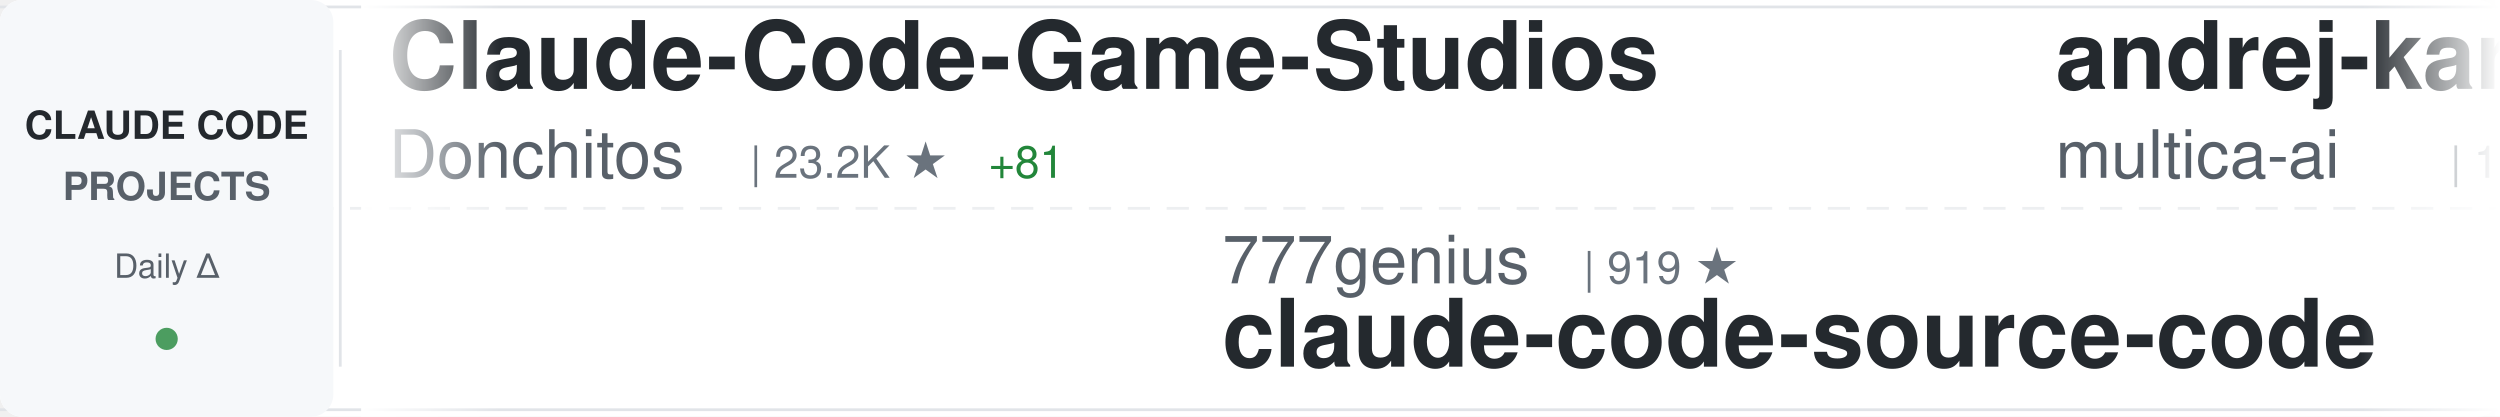
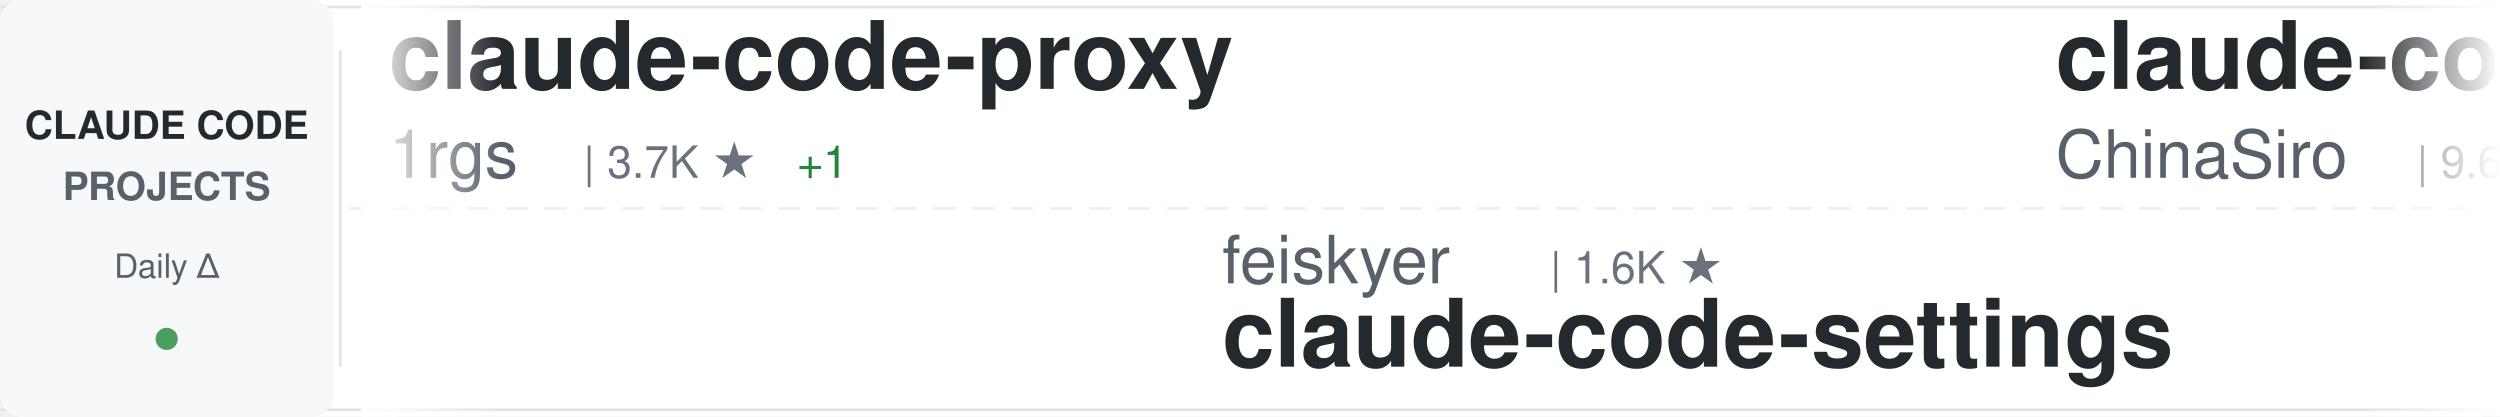
<svg xmlns="http://www.w3.org/2000/svg" width="900" height="150">
  <defs>
    <linearGradient id="awesomeLeftFade" x1="0%" y1="0%" x2="100%" y2="0%">
      <stop offset="0%" style="stop-color:#ffffff;stop-opacity:1" />
      <stop offset="100%" style="stop-color:#ffffff;stop-opacity:0" />
    </linearGradient>
    <linearGradient id="awesomeRightFade" x1="0%" y1="0%" x2="100%" y2="0%">
      <stop offset="0%" style="stop-color:#ffffff;stop-opacity:0" />
      <stop offset="100%" style="stop-color:#ffffff;stop-opacity:1" />
    </linearGradient>
  </defs>
  <rect width="900" height="150" fill="#ffffff" rx="8" />
  <rect x="0" y="2" width="900" height="1" fill="#e1e4e8" />
  <rect x="0" y="147" width="900" height="1" fill="#e1e4e8" />
  <line x1="0" y1="75" x2="900" y2="75" stroke="#e1e4e8" stroke-width="1" stroke-dasharray="8 6" opacity="0.6" />
  <rect x="0" y="0" width="120" height="150" fill="#f6f8fa" rx="8" />
  <text x="60" y="50" font-family="-apple-system, BlinkMacSystemFont, 'Segoe UI', Helvetica, Arial, sans-serif" font-size="14" font-weight="600" fill="#24292e" text-anchor="middle">CLAUDE CODE</text>
  <text x="60" y="72" font-family="-apple-system, BlinkMacSystemFont, 'Segoe UI', Helvetica, Arial, sans-serif" font-size="14" font-weight="600" fill="#586069" text-anchor="middle">PROJECTS</text>
  <text x="60" y="100" font-family="-apple-system, BlinkMacSystemFont, 'Segoe UI', Helvetica, Arial, sans-serif" font-size="12" font-weight="500" fill="#586069" text-anchor="middle">Daily Δ</text>
  <circle cx="60" cy="122" r="4" fill="#22863a" opacity="0.8" />
  <rect x="122" y="18" width="1" height="114" fill="#e1e4e8" />
  <clipPath id="awesomeTickerClip">
    <rect x="130" y="0" width="770" height="150" />
  </clipPath>
  <g clip-path="url(#awesomeTickerClip)">
    <g id="awesomeTickerItems">
      <animateTransform attributeName="transform" attributeType="XML" type="translate" from="0 0" to="-3000 0" dur="54s" repeatCount="indefinite" />
      <g transform="translate(0, 0)">
-         <text x="140" y="32" font-family="-apple-system, BlinkMacSystemFont, 'Segoe UI', Helvetica, Arial, sans-serif" font-size="34" font-weight="600" fill="#24292e">Claude-Code-Game-Studios</text>
-         <text x="140" y="64" font-family="-apple-system, BlinkMacSystemFont, 'Segoe UI', Helvetica, Arial, sans-serif" font-size="24" font-weight="400" fill="#586069">Donchitos</text>
-         <text x="270" y="64" font-family="-apple-system, BlinkMacSystemFont, 'Segoe UI', Helvetica, Arial, sans-serif" font-size="16" font-weight="500" fill="#6a737d">| 23.2K ★</text>
-         <text x="356" y="64" font-family="-apple-system, BlinkMacSystemFont, 'Segoe UI', Helvetica, Arial, sans-serif" font-size="16" font-weight="500" fill="#22863a"> +81</text>
+         <text x="140" y="32" font-family="-apple-system, BlinkMacSystemFont, 'Segoe UI', Helvetica, Arial, sans-serif" font-size="34" font-weight="600" fill="#24292e">claude-code-proxy</text>
+         <text x="140" y="64" font-family="-apple-system, BlinkMacSystemFont, 'Segoe UI', Helvetica, Arial, sans-serif" font-size="24" font-weight="400" fill="#586069">1rgs</text>
+         <text x="210" y="64" font-family="-apple-system, BlinkMacSystemFont, 'Segoe UI', Helvetica, Arial, sans-serif" font-size="16" font-weight="500" fill="#6a737d">| 3.7K ★</text>
+         <text x="287" y="64" font-family="-apple-system, BlinkMacSystemFont, 'Segoe UI', Helvetica, Arial, sans-serif" font-size="16" font-weight="500" fill="#22863a"> +1</text>
      </g>
      <g transform="translate(300, 0)">
-         <text x="140" y="102" font-family="-apple-system, BlinkMacSystemFont, 'Segoe UI', Helvetica, Arial, sans-serif" font-size="24" font-weight="400" fill="#586069">777genius</text>
-         <text x="270" y="102" font-family="-apple-system, BlinkMacSystemFont, 'Segoe UI', Helvetica, Arial, sans-serif" font-size="16" font-weight="500" fill="#6a737d">| 919 ★</text>
-         <text x="140" y="132" font-family="-apple-system, BlinkMacSystemFont, 'Segoe UI', Helvetica, Arial, sans-serif" font-size="34" font-weight="600" fill="#24292e">claude-code-source-code</text>
+         <text x="140" y="102" font-family="-apple-system, BlinkMacSystemFont, 'Segoe UI', Helvetica, Arial, sans-serif" font-size="24" font-weight="400" fill="#586069">feiskyer</text>
+         <text x="258" y="102" font-family="-apple-system, BlinkMacSystemFont, 'Segoe UI', Helvetica, Arial, sans-serif" font-size="16" font-weight="500" fill="#6a737d">| 1.6K ★</text>
+         <text x="140" y="132" font-family="-apple-system, BlinkMacSystemFont, 'Segoe UI', Helvetica, Arial, sans-serif" font-size="34" font-weight="600" fill="#24292e">claude-code-settings</text>
      </g>
      <g transform="translate(600, 0)">
-         <text x="140" y="32" font-family="-apple-system, BlinkMacSystemFont, 'Segoe UI', Helvetica, Arial, sans-serif" font-size="34" font-weight="600" fill="#24292e">andrej-karpathy-skills</text>
-         <text x="140" y="64" font-family="-apple-system, BlinkMacSystemFont, 'Segoe UI', Helvetica, Arial, sans-serif" font-size="24" font-weight="400" fill="#586069">multica-ai</text>
-         <text x="282" y="64" font-family="-apple-system, BlinkMacSystemFont, 'Segoe UI', Helvetica, Arial, sans-serif" font-size="16" font-weight="500" fill="#6a737d">| 194.0K ★</text>
-         <text x="377" y="64" font-family="-apple-system, BlinkMacSystemFont, 'Segoe UI', Helvetica, Arial, sans-serif" font-size="16" font-weight="500" fill="#22863a"> +379</text>
+         <text x="140" y="32" font-family="-apple-system, BlinkMacSystemFont, 'Segoe UI', Helvetica, Arial, sans-serif" font-size="34" font-weight="600" fill="#24292e">claude-code-sourcemap</text>
+         <text x="140" y="64" font-family="-apple-system, BlinkMacSystemFont, 'Segoe UI', Helvetica, Arial, sans-serif" font-size="24" font-weight="400" fill="#586069">ChinaSiro</text>
+         <text x="270" y="64" font-family="-apple-system, BlinkMacSystemFont, 'Segoe UI', Helvetica, Arial, sans-serif" font-size="16" font-weight="500" fill="#6a737d">| 9.6K ★</text>
+         <text x="347" y="64" font-family="-apple-system, BlinkMacSystemFont, 'Segoe UI', Helvetica, Arial, sans-serif" font-size="16" font-weight="500" fill="#22863a"> +5</text>
      </g>
      <g transform="translate(900, 0)">
-         <text x="140" y="102" font-family="-apple-system, BlinkMacSystemFont, 'Segoe UI', Helvetica, Arial, sans-serif" font-size="24" font-weight="400" fill="#586069">lintsinghua</text>
-         <text x="294" y="102" font-family="-apple-system, BlinkMacSystemFont, 'Segoe UI', Helvetica, Arial, sans-serif" font-size="16" font-weight="500" fill="#6a737d">| 4.0K ★</text>
-         <text x="371" y="102" font-family="-apple-system, BlinkMacSystemFont, 'Segoe UI', Helvetica, Arial, sans-serif" font-size="16" font-weight="500" fill="#22863a"> +4</text>
-         <text x="140" y="132" font-family="-apple-system, BlinkMacSystemFont, 'Segoe UI', Helvetica, Arial, sans-serif" font-size="34" font-weight="600" fill="#24292e">claude-code-book</text>
+         <text x="140" y="102" font-family="-apple-system, BlinkMacSystemFont, 'Segoe UI', Helvetica, Arial, sans-serif" font-size="24" font-weight="400" fill="#586069">jqueryscript</text>
+         <text x="306" y="102" font-family="-apple-system, BlinkMacSystemFont, 'Segoe UI', Helvetica, Arial, sans-serif" font-size="16" font-weight="500" fill="#6a737d">| 469 ★</text>
+         <text x="374" y="102" font-family="-apple-system, BlinkMacSystemFont, 'Segoe UI', Helvetica, Arial, sans-serif" font-size="16" font-weight="500" fill="#22863a"> +2</text>
+         <text x="140" y="132" font-family="-apple-system, BlinkMacSystemFont, 'Segoe UI', Helvetica, Arial, sans-serif" font-size="34" font-weight="600" fill="#24292e">awesome-claude-code</text>
      </g>
      <g transform="translate(1200, 0)">
-         <text x="140" y="32" font-family="-apple-system, BlinkMacSystemFont, 'Segoe UI', Helvetica, Arial, sans-serif" font-size="34" font-weight="600" fill="#24292e">claude-code-proxy</text>
-         <text x="140" y="64" font-family="-apple-system, BlinkMacSystemFont, 'Segoe UI', Helvetica, Arial, sans-serif" font-size="24" font-weight="400" fill="#586069">fuergaosi233</text>
-         <text x="306" y="64" font-family="-apple-system, BlinkMacSystemFont, 'Segoe UI', Helvetica, Arial, sans-serif" font-size="16" font-weight="500" fill="#6a737d">| 2.7K ★</text>
-         <text x="383" y="64" font-family="-apple-system, BlinkMacSystemFont, 'Segoe UI', Helvetica, Arial, sans-serif" font-size="16" font-weight="500" fill="#22863a"> +1</text>
+         <text x="140" y="32" font-family="-apple-system, BlinkMacSystemFont, 'Segoe UI', Helvetica, Arial, sans-serif" font-size="34" font-weight="600" fill="#24292e">Claude-Code</text>
+         <text x="140" y="64" font-family="-apple-system, BlinkMacSystemFont, 'Segoe UI', Helvetica, Arial, sans-serif" font-size="24" font-weight="400" fill="#586069">OrcaWhisper</text>
+         <text x="294" y="64" font-family="-apple-system, BlinkMacSystemFont, 'Segoe UI', Helvetica, Arial, sans-serif" font-size="16" font-weight="500" fill="#6a737d">| 85 ★</text>
      </g>
      <g transform="translate(1500, 0)">
-         <text x="140" y="102" font-family="-apple-system, BlinkMacSystemFont, 'Segoe UI', Helvetica, Arial, sans-serif" font-size="24" font-weight="400" fill="#586069">anthropics</text>
-         <text x="282" y="102" font-family="-apple-system, BlinkMacSystemFont, 'Segoe UI', Helvetica, Arial, sans-serif" font-size="16" font-weight="500" fill="#6a737d">| 5.6K ★</text>
-         <text x="359" y="102" font-family="-apple-system, BlinkMacSystemFont, 'Segoe UI', Helvetica, Arial, sans-serif" font-size="16" font-weight="500" fill="#22863a"> +6</text>
-         <text x="140" y="132" font-family="-apple-system, BlinkMacSystemFont, 'Segoe UI', Helvetica, Arial, sans-serif" font-size="34" font-weight="600" fill="#24292e">claude-code-security-rev...</text>
+         <text x="140" y="102" font-family="-apple-system, BlinkMacSystemFont, 'Segoe UI', Helvetica, Arial, sans-serif" font-size="24" font-weight="400" fill="#586069">AICoderTudou</text>
+         <text x="306" y="102" font-family="-apple-system, BlinkMacSystemFont, 'Segoe UI', Helvetica, Arial, sans-serif" font-size="16" font-weight="500" fill="#6a737d">| 497 ★</text>
+         <text x="140" y="132" font-family="-apple-system, BlinkMacSystemFont, 'Segoe UI', Helvetica, Arial, sans-serif" font-size="34" font-weight="600" fill="#24292e">claude-code-tudou</text>
      </g>
      <g transform="translate(1800, 0)">
-         <text x="140" y="32" font-family="-apple-system, BlinkMacSystemFont, 'Segoe UI', Helvetica, Arial, sans-serif" font-size="34" font-weight="600" fill="#24292e">claude-code-guide</text>
-         <text x="140" y="64" font-family="-apple-system, BlinkMacSystemFont, 'Segoe UI', Helvetica, Arial, sans-serif" font-size="24" font-weight="400" fill="#586069">Cranot</text>
-         <text x="234" y="64" font-family="-apple-system, BlinkMacSystemFont, 'Segoe UI', Helvetica, Arial, sans-serif" font-size="16" font-weight="500" fill="#6a737d">| 2.8K ★</text>
+         <text x="140" y="32" font-family="-apple-system, BlinkMacSystemFont, 'Segoe UI', Helvetica, Arial, sans-serif" font-size="34" font-weight="600" fill="#24292e">learn-claude-code</text>
+         <text x="140" y="64" font-family="-apple-system, BlinkMacSystemFont, 'Segoe UI', Helvetica, Arial, sans-serif" font-size="24" font-weight="400" fill="#586069">shareAI-lab</text>
+         <text x="294" y="64" font-family="-apple-system, BlinkMacSystemFont, 'Segoe UI', Helvetica, Arial, sans-serif" font-size="16" font-weight="500" fill="#6a737d">| 71.5K ★</text>
+         <text x="380" y="64" font-family="-apple-system, BlinkMacSystemFont, 'Segoe UI', Helvetica, Arial, sans-serif" font-size="16" font-weight="500" fill="#22863a"> +91</text>
      </g>
      <g transform="translate(2100, 0)">
-         <text x="140" y="102" font-family="-apple-system, BlinkMacSystemFont, 'Segoe UI', Helvetica, Arial, sans-serif" font-size="24" font-weight="400" fill="#586069">chauncygu</text>
-         <text x="270" y="102" font-family="-apple-system, BlinkMacSystemFont, 'Segoe UI', Helvetica, Arial, sans-serif" font-size="16" font-weight="500" fill="#6a737d">| 2.8K ★</text>
-         <text x="347" y="102" font-family="-apple-system, BlinkMacSystemFont, 'Segoe UI', Helvetica, Arial, sans-serif" font-size="16" font-weight="500" fill="#22863a"> +1</text>
-         <text x="140" y="132" font-family="-apple-system, BlinkMacSystemFont, 'Segoe UI', Helvetica, Arial, sans-serif" font-size="34" font-weight="600" fill="#24292e">collection-claude-code-s...</text>
+         <text x="140" y="102" font-family="-apple-system, BlinkMacSystemFont, 'Segoe UI', Helvetica, Arial, sans-serif" font-size="24" font-weight="400" fill="#586069">fuergaosi233</text>
+         <text x="306" y="102" font-family="-apple-system, BlinkMacSystemFont, 'Segoe UI', Helvetica, Arial, sans-serif" font-size="16" font-weight="500" fill="#6a737d">| 2.7K ★</text>
+         <text x="383" y="102" font-family="-apple-system, BlinkMacSystemFont, 'Segoe UI', Helvetica, Arial, sans-serif" font-size="16" font-weight="500" fill="#22863a"> +1</text>
+         <text x="140" y="132" font-family="-apple-system, BlinkMacSystemFont, 'Segoe UI', Helvetica, Arial, sans-serif" font-size="34" font-weight="600" fill="#24292e">claude-code-proxy</text>
      </g>
      <g transform="translate(2400, 0)">
-         <text x="140" y="32" font-family="-apple-system, BlinkMacSystemFont, 'Segoe UI', Helvetica, Arial, sans-serif" font-size="34" font-weight="600" fill="#24292e">claude-code-base-action</text>
-         <text x="140" y="64" font-family="-apple-system, BlinkMacSystemFont, 'Segoe UI', Helvetica, Arial, sans-serif" font-size="24" font-weight="400" fill="#586069">anthropics</text>
-         <text x="282" y="64" font-family="-apple-system, BlinkMacSystemFont, 'Segoe UI', Helvetica, Arial, sans-serif" font-size="16" font-weight="500" fill="#6a737d">| 916 ★</text>
-         <text x="350" y="64" font-family="-apple-system, BlinkMacSystemFont, 'Segoe UI', Helvetica, Arial, sans-serif" font-size="16" font-weight="500" fill="#22863a"> +3</text>
+         <text x="140" y="32" font-family="-apple-system, BlinkMacSystemFont, 'Segoe UI', Helvetica, Arial, sans-serif" font-size="34" font-weight="600" fill="#24292e">claude-code-plugins-plus...</text>
+         <text x="140" y="64" font-family="-apple-system, BlinkMacSystemFont, 'Segoe UI', Helvetica, Arial, sans-serif" font-size="24" font-weight="400" fill="#586069">jeremylongshore</text>
+         <text x="342" y="64" font-family="-apple-system, BlinkMacSystemFont, 'Segoe UI', Helvetica, Arial, sans-serif" font-size="16" font-weight="500" fill="#6a737d">| 2.5K ★</text>
+         <text x="419" y="64" font-family="-apple-system, BlinkMacSystemFont, 'Segoe UI', Helvetica, Arial, sans-serif" font-size="16" font-weight="500" fill="#22863a"> +2</text>
      </g>
      <g transform="translate(2700, 0)">
-         <text x="140" y="102" font-family="-apple-system, BlinkMacSystemFont, 'Segoe UI', Helvetica, Arial, sans-serif" font-size="24" font-weight="400" fill="#586069">Yeachan-Heo</text>
-         <text x="294" y="102" font-family="-apple-system, BlinkMacSystemFont, 'Segoe UI', Helvetica, Arial, sans-serif" font-size="16" font-weight="500" fill="#6a737d">| 37.9K ★</text>
-         <text x="380" y="102" font-family="-apple-system, BlinkMacSystemFont, 'Segoe UI', Helvetica, Arial, sans-serif" font-size="16" font-weight="500" fill="#22863a"> +27</text>
-         <text x="140" y="132" font-family="-apple-system, BlinkMacSystemFont, 'Segoe UI', Helvetica, Arial, sans-serif" font-size="34" font-weight="600" fill="#24292e">oh-my-claudecode</text>
+         <text x="140" y="102" font-family="-apple-system, BlinkMacSystemFont, 'Segoe UI', Helvetica, Arial, sans-serif" font-size="24" font-weight="400" fill="#586069">SeemSeam</text>
+         <text x="258" y="102" font-family="-apple-system, BlinkMacSystemFont, 'Segoe UI', Helvetica, Arial, sans-serif" font-size="16" font-weight="500" fill="#6a737d">| 3.3K ★</text>
+         <text x="335" y="102" font-family="-apple-system, BlinkMacSystemFont, 'Segoe UI', Helvetica, Arial, sans-serif" font-size="16" font-weight="500" fill="#22863a"> +3</text>
+         <text x="140" y="132" font-family="-apple-system, BlinkMacSystemFont, 'Segoe UI', Helvetica, Arial, sans-serif" font-size="34" font-weight="600" fill="#24292e">claude_codex_bridge</text>
      </g>
      <g transform="translate(3000, 0)">
-         <text x="140" y="32" font-family="-apple-system, BlinkMacSystemFont, 'Segoe UI', Helvetica, Arial, sans-serif" font-size="34" font-weight="600" fill="#24292e">Claude-Code-Game-Studios</text>
-         <text x="140" y="64" font-family="-apple-system, BlinkMacSystemFont, 'Segoe UI', Helvetica, Arial, sans-serif" font-size="24" font-weight="400" fill="#586069">Donchitos</text>
-         <text x="270" y="64" font-family="-apple-system, BlinkMacSystemFont, 'Segoe UI', Helvetica, Arial, sans-serif" font-size="16" font-weight="500" fill="#6a737d">| 23.2K ★</text>
-         <text x="356" y="64" font-family="-apple-system, BlinkMacSystemFont, 'Segoe UI', Helvetica, Arial, sans-serif" font-size="16" font-weight="500" fill="#22863a"> +81</text>
+         <text x="140" y="32" font-family="-apple-system, BlinkMacSystemFont, 'Segoe UI', Helvetica, Arial, sans-serif" font-size="34" font-weight="600" fill="#24292e">claude-code-proxy</text>
+         <text x="140" y="64" font-family="-apple-system, BlinkMacSystemFont, 'Segoe UI', Helvetica, Arial, sans-serif" font-size="24" font-weight="400" fill="#586069">1rgs</text>
+         <text x="210" y="64" font-family="-apple-system, BlinkMacSystemFont, 'Segoe UI', Helvetica, Arial, sans-serif" font-size="16" font-weight="500" fill="#6a737d">| 3.7K ★</text>
+         <text x="287" y="64" font-family="-apple-system, BlinkMacSystemFont, 'Segoe UI', Helvetica, Arial, sans-serif" font-size="16" font-weight="500" fill="#22863a"> +1</text>
      </g>
      <g transform="translate(3300, 0)">
-         <text x="140" y="102" font-family="-apple-system, BlinkMacSystemFont, 'Segoe UI', Helvetica, Arial, sans-serif" font-size="24" font-weight="400" fill="#586069">777genius</text>
-         <text x="270" y="102" font-family="-apple-system, BlinkMacSystemFont, 'Segoe UI', Helvetica, Arial, sans-serif" font-size="16" font-weight="500" fill="#6a737d">| 919 ★</text>
-         <text x="140" y="132" font-family="-apple-system, BlinkMacSystemFont, 'Segoe UI', Helvetica, Arial, sans-serif" font-size="34" font-weight="600" fill="#24292e">claude-code-source-code</text>
+         <text x="140" y="102" font-family="-apple-system, BlinkMacSystemFont, 'Segoe UI', Helvetica, Arial, sans-serif" font-size="24" font-weight="400" fill="#586069">feiskyer</text>
+         <text x="258" y="102" font-family="-apple-system, BlinkMacSystemFont, 'Segoe UI', Helvetica, Arial, sans-serif" font-size="16" font-weight="500" fill="#6a737d">| 1.6K ★</text>
+         <text x="140" y="132" font-family="-apple-system, BlinkMacSystemFont, 'Segoe UI', Helvetica, Arial, sans-serif" font-size="34" font-weight="600" fill="#24292e">claude-code-settings</text>
      </g>
      <g transform="translate(3600, 0)">
-         <text x="140" y="32" font-family="-apple-system, BlinkMacSystemFont, 'Segoe UI', Helvetica, Arial, sans-serif" font-size="34" font-weight="600" fill="#24292e">andrej-karpathy-skills</text>
-         <text x="140" y="64" font-family="-apple-system, BlinkMacSystemFont, 'Segoe UI', Helvetica, Arial, sans-serif" font-size="24" font-weight="400" fill="#586069">multica-ai</text>
-         <text x="282" y="64" font-family="-apple-system, BlinkMacSystemFont, 'Segoe UI', Helvetica, Arial, sans-serif" font-size="16" font-weight="500" fill="#6a737d">| 194.0K ★</text>
-         <text x="377" y="64" font-family="-apple-system, BlinkMacSystemFont, 'Segoe UI', Helvetica, Arial, sans-serif" font-size="16" font-weight="500" fill="#22863a"> +379</text>
+         <text x="140" y="32" font-family="-apple-system, BlinkMacSystemFont, 'Segoe UI', Helvetica, Arial, sans-serif" font-size="34" font-weight="600" fill="#24292e">claude-code-sourcemap</text>
+         <text x="140" y="64" font-family="-apple-system, BlinkMacSystemFont, 'Segoe UI', Helvetica, Arial, sans-serif" font-size="24" font-weight="400" fill="#586069">ChinaSiro</text>
+         <text x="270" y="64" font-family="-apple-system, BlinkMacSystemFont, 'Segoe UI', Helvetica, Arial, sans-serif" font-size="16" font-weight="500" fill="#6a737d">| 9.6K ★</text>
+         <text x="347" y="64" font-family="-apple-system, BlinkMacSystemFont, 'Segoe UI', Helvetica, Arial, sans-serif" font-size="16" font-weight="500" fill="#22863a"> +5</text>
      </g>
      <g transform="translate(3900, 0)">
-         <text x="140" y="102" font-family="-apple-system, BlinkMacSystemFont, 'Segoe UI', Helvetica, Arial, sans-serif" font-size="24" font-weight="400" fill="#586069">lintsinghua</text>
-         <text x="294" y="102" font-family="-apple-system, BlinkMacSystemFont, 'Segoe UI', Helvetica, Arial, sans-serif" font-size="16" font-weight="500" fill="#6a737d">| 4.0K ★</text>
-         <text x="371" y="102" font-family="-apple-system, BlinkMacSystemFont, 'Segoe UI', Helvetica, Arial, sans-serif" font-size="16" font-weight="500" fill="#22863a"> +4</text>
-         <text x="140" y="132" font-family="-apple-system, BlinkMacSystemFont, 'Segoe UI', Helvetica, Arial, sans-serif" font-size="34" font-weight="600" fill="#24292e">claude-code-book</text>
+         <text x="140" y="102" font-family="-apple-system, BlinkMacSystemFont, 'Segoe UI', Helvetica, Arial, sans-serif" font-size="24" font-weight="400" fill="#586069">jqueryscript</text>
+         <text x="306" y="102" font-family="-apple-system, BlinkMacSystemFont, 'Segoe UI', Helvetica, Arial, sans-serif" font-size="16" font-weight="500" fill="#6a737d">| 469 ★</text>
+         <text x="374" y="102" font-family="-apple-system, BlinkMacSystemFont, 'Segoe UI', Helvetica, Arial, sans-serif" font-size="16" font-weight="500" fill="#22863a"> +2</text>
+         <text x="140" y="132" font-family="-apple-system, BlinkMacSystemFont, 'Segoe UI', Helvetica, Arial, sans-serif" font-size="34" font-weight="600" fill="#24292e">awesome-claude-code</text>
      </g>
    </g>
  </g>
  <rect x="130" y="0" width="50" height="150" fill="url(#awesomeLeftFade)" />
  <rect x="850" y="0" width="50" height="150" fill="url(#awesomeRightFade)" />
</svg>
